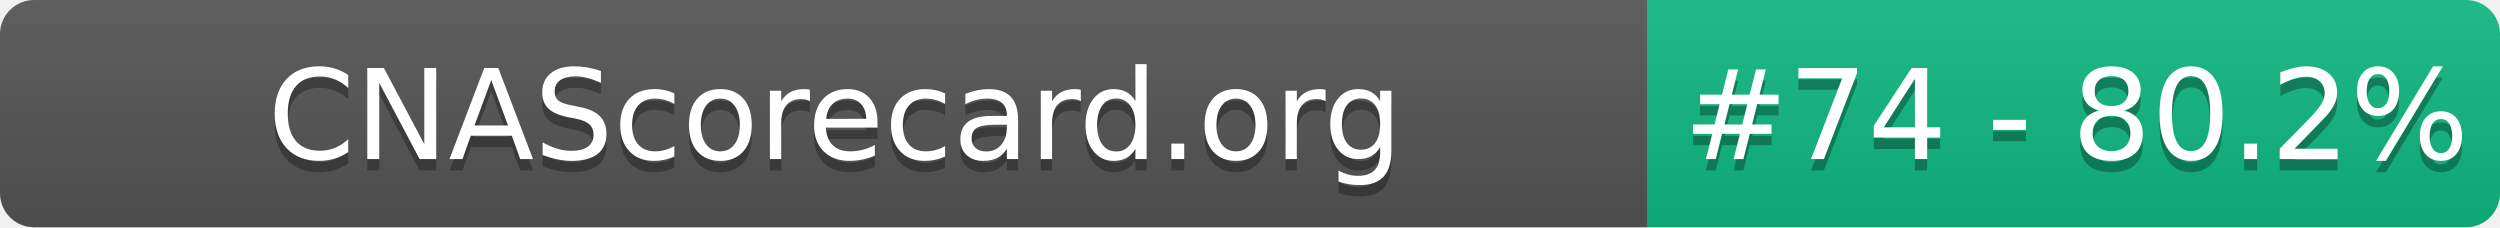
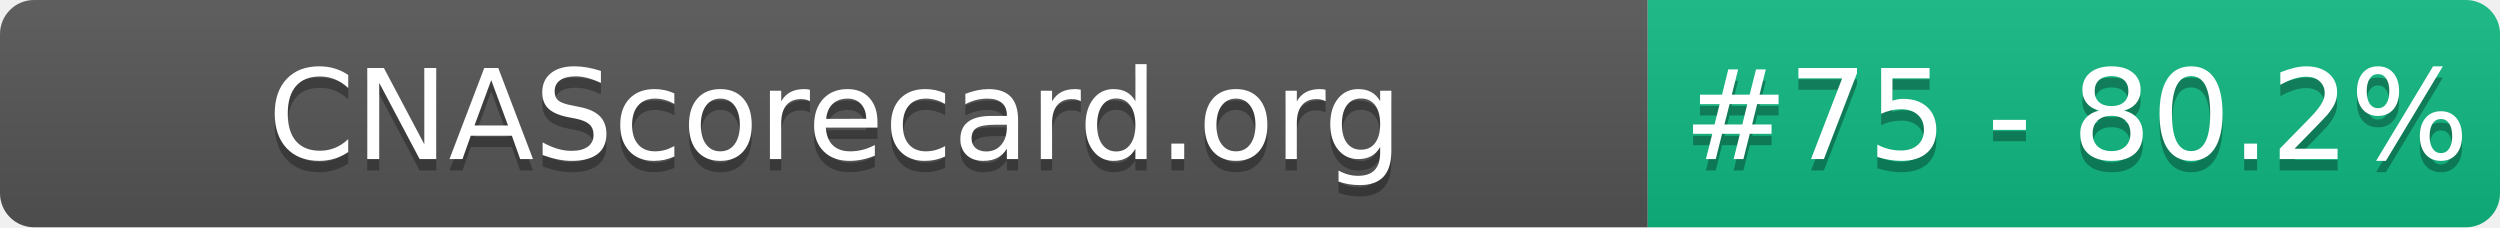
- <svg xmlns="http://www.w3.org/2000/svg" width="220" height="20" role="img" aria-label="CNAScorecard.org: #74 - 80.2%">
+ <svg xmlns="http://www.w3.org/2000/svg" width="220" height="20" role="img" aria-label="CNAScorecard.org: #75 - 80.2%">
  <linearGradient id="s" x2="0" y2="100%">
    <stop offset="0" stop-color="#bbb" stop-opacity=".1" />
    <stop offset="1" stop-opacity=".1" />
  </linearGradient>
  <clipPath id="r">
    <rect width="220" height="20" rx="3" fill="#fff" />
  </clipPath>
  <g clip-path="url(#r)">
    <rect width="145" height="20" fill="#555" />
    <rect x="145" width="75" height="20" fill="#10B981" />
    <rect width="220" height="20" fill="url(#s)" />
  </g>
  <g fill="#fff" text-anchor="middle" font-family="Verdana,Geneva,DejaVu Sans,sans-serif" text-rendering="geometricPrecision" font-size="110">
    <text aria-hidden="true" x="735" y="150" fill="#010101" fill-opacity=".3" transform="scale(.1)" textLength="1350">CNAScorecard.org</text>
    <text x="735" y="140" transform="scale(.1)" fill="#fff" textLength="1350">CNAScorecard.org</text>
-     <text aria-hidden="true" x="1827" y="150" fill="#010101" fill-opacity=".3" transform="scale(.1)" textLength="605">#74 - 80.2%</text>
-     <text x="1827" y="140" transform="scale(.1)" fill="#fff" textLength="605">#74 - 80.2%</text>
+     <text aria-hidden="true" x="1827" y="150" fill="#010101" fill-opacity=".3" transform="scale(.1)" textLength="605">#75 - 80.2%</text>
+     <text x="1827" y="140" transform="scale(.1)" fill="#fff" textLength="605">#75 - 80.2%</text>
  </g>
</svg>
